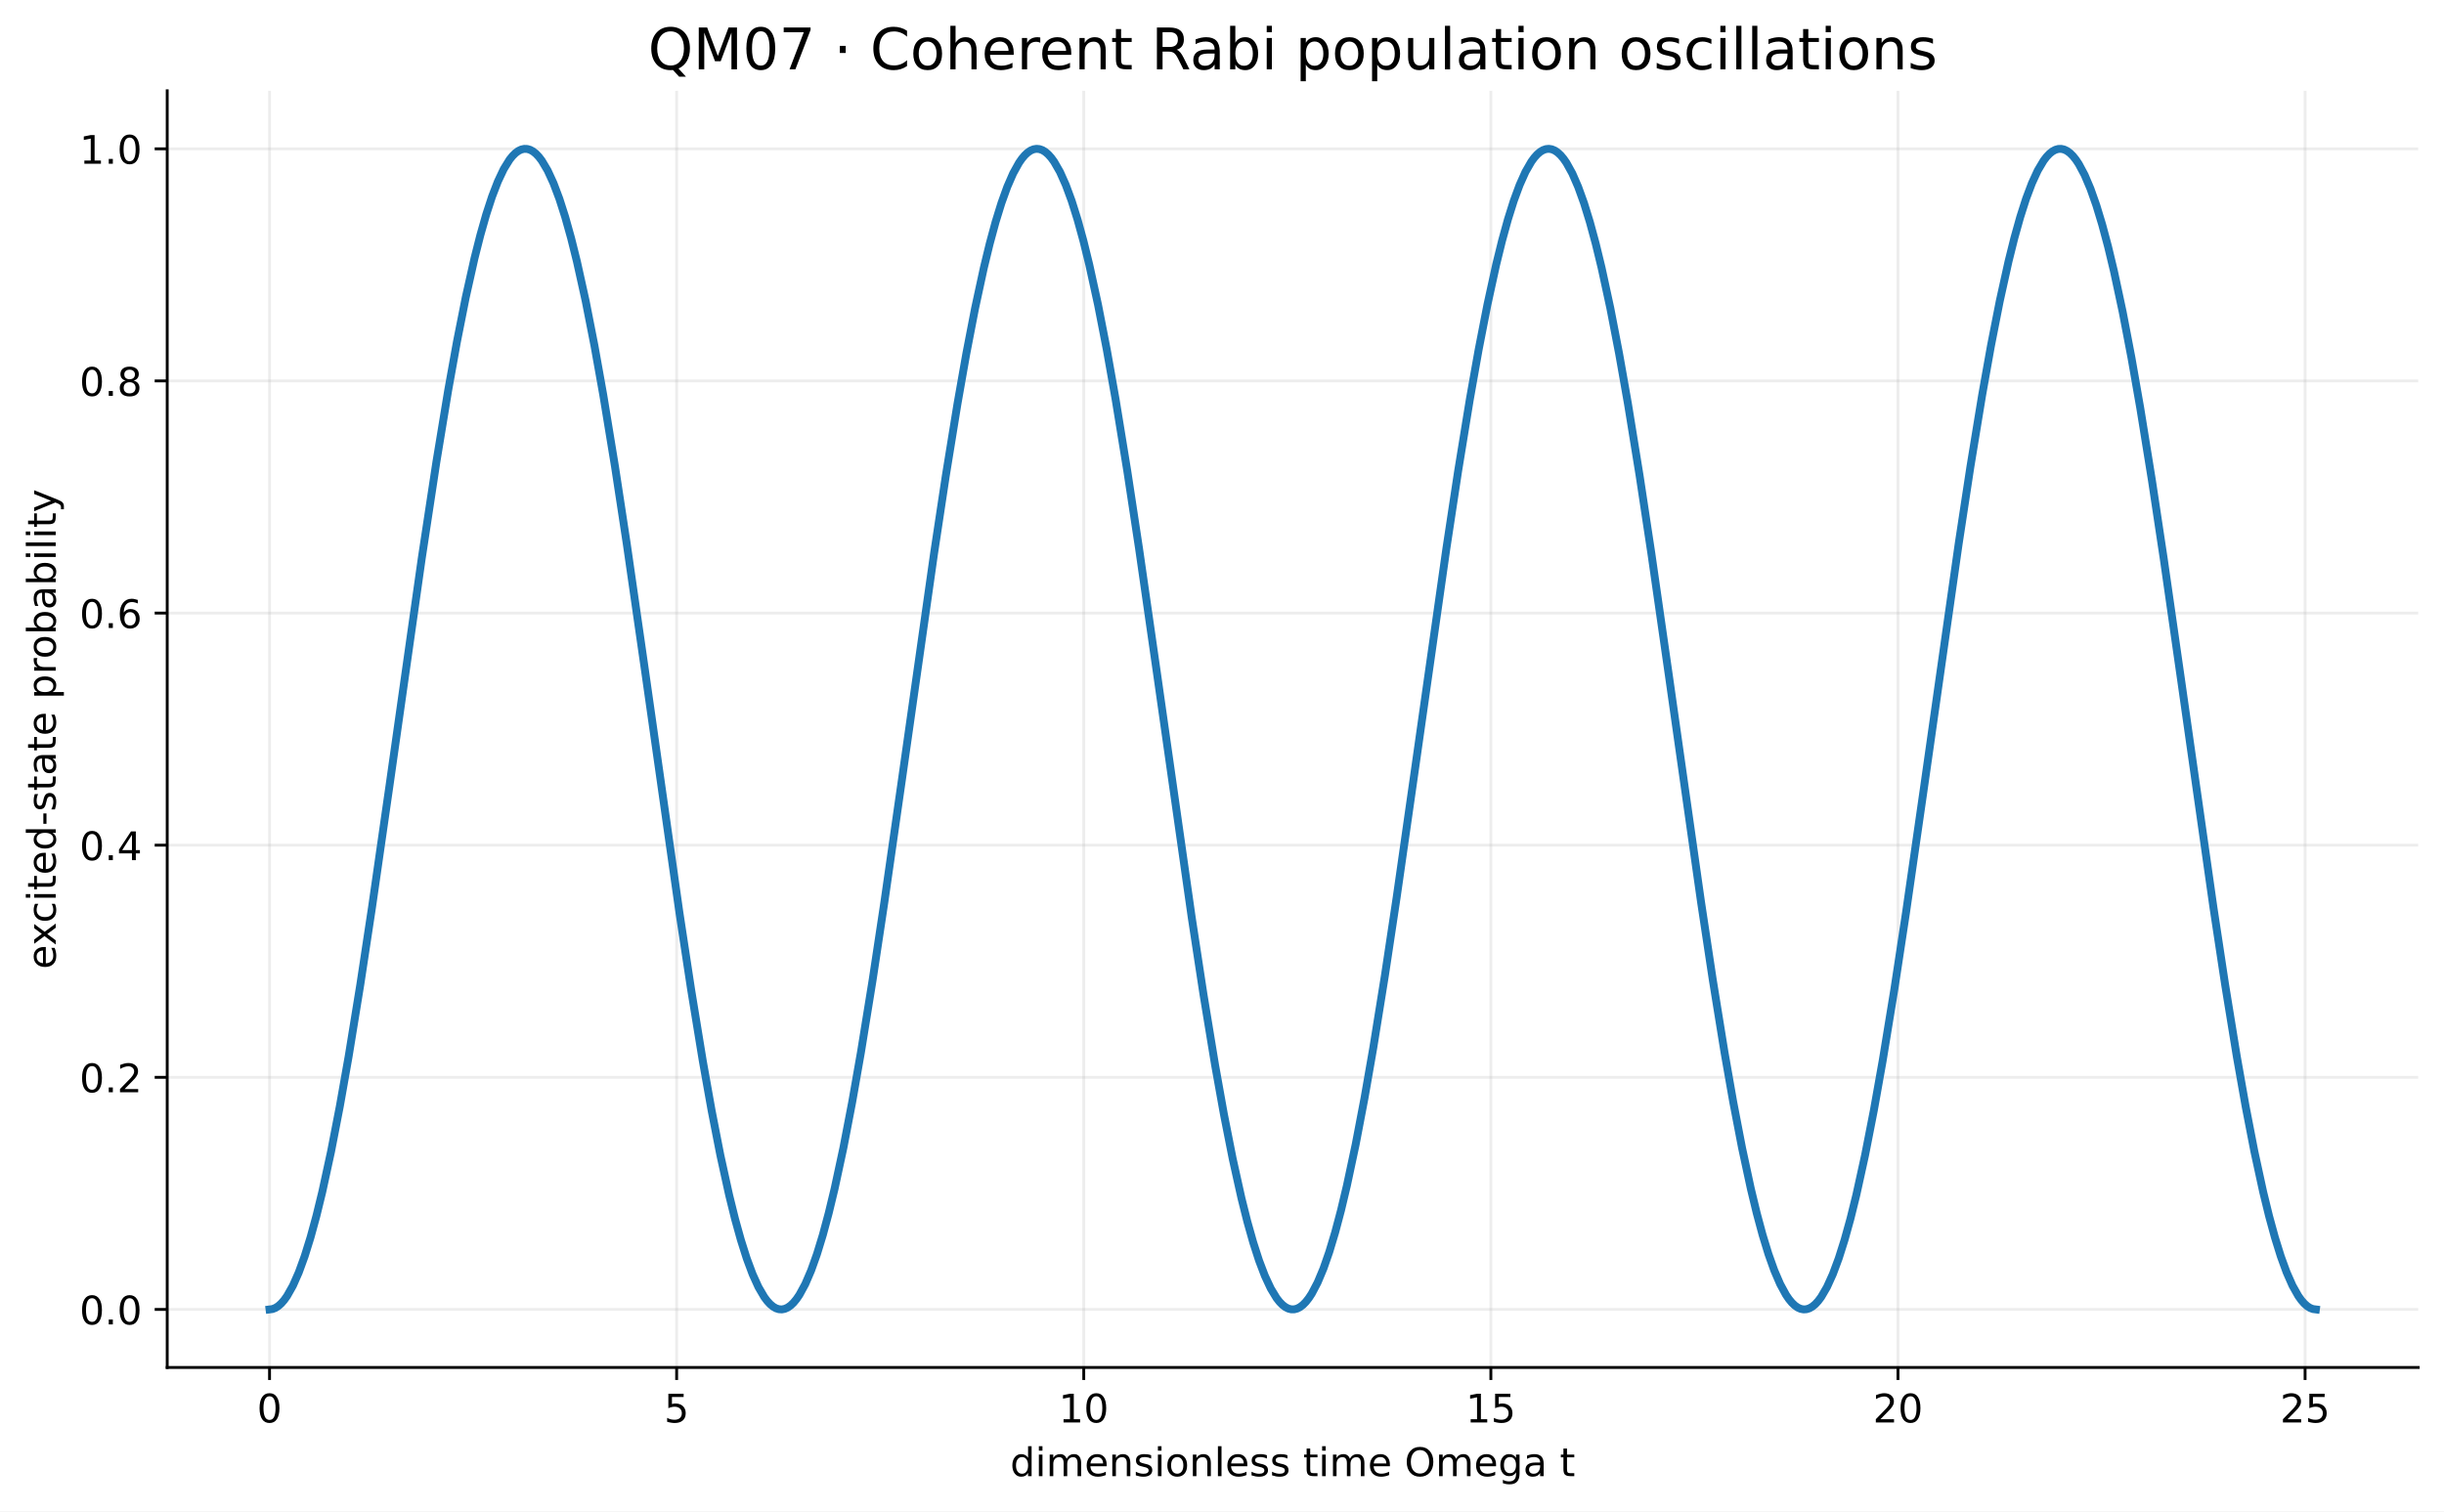
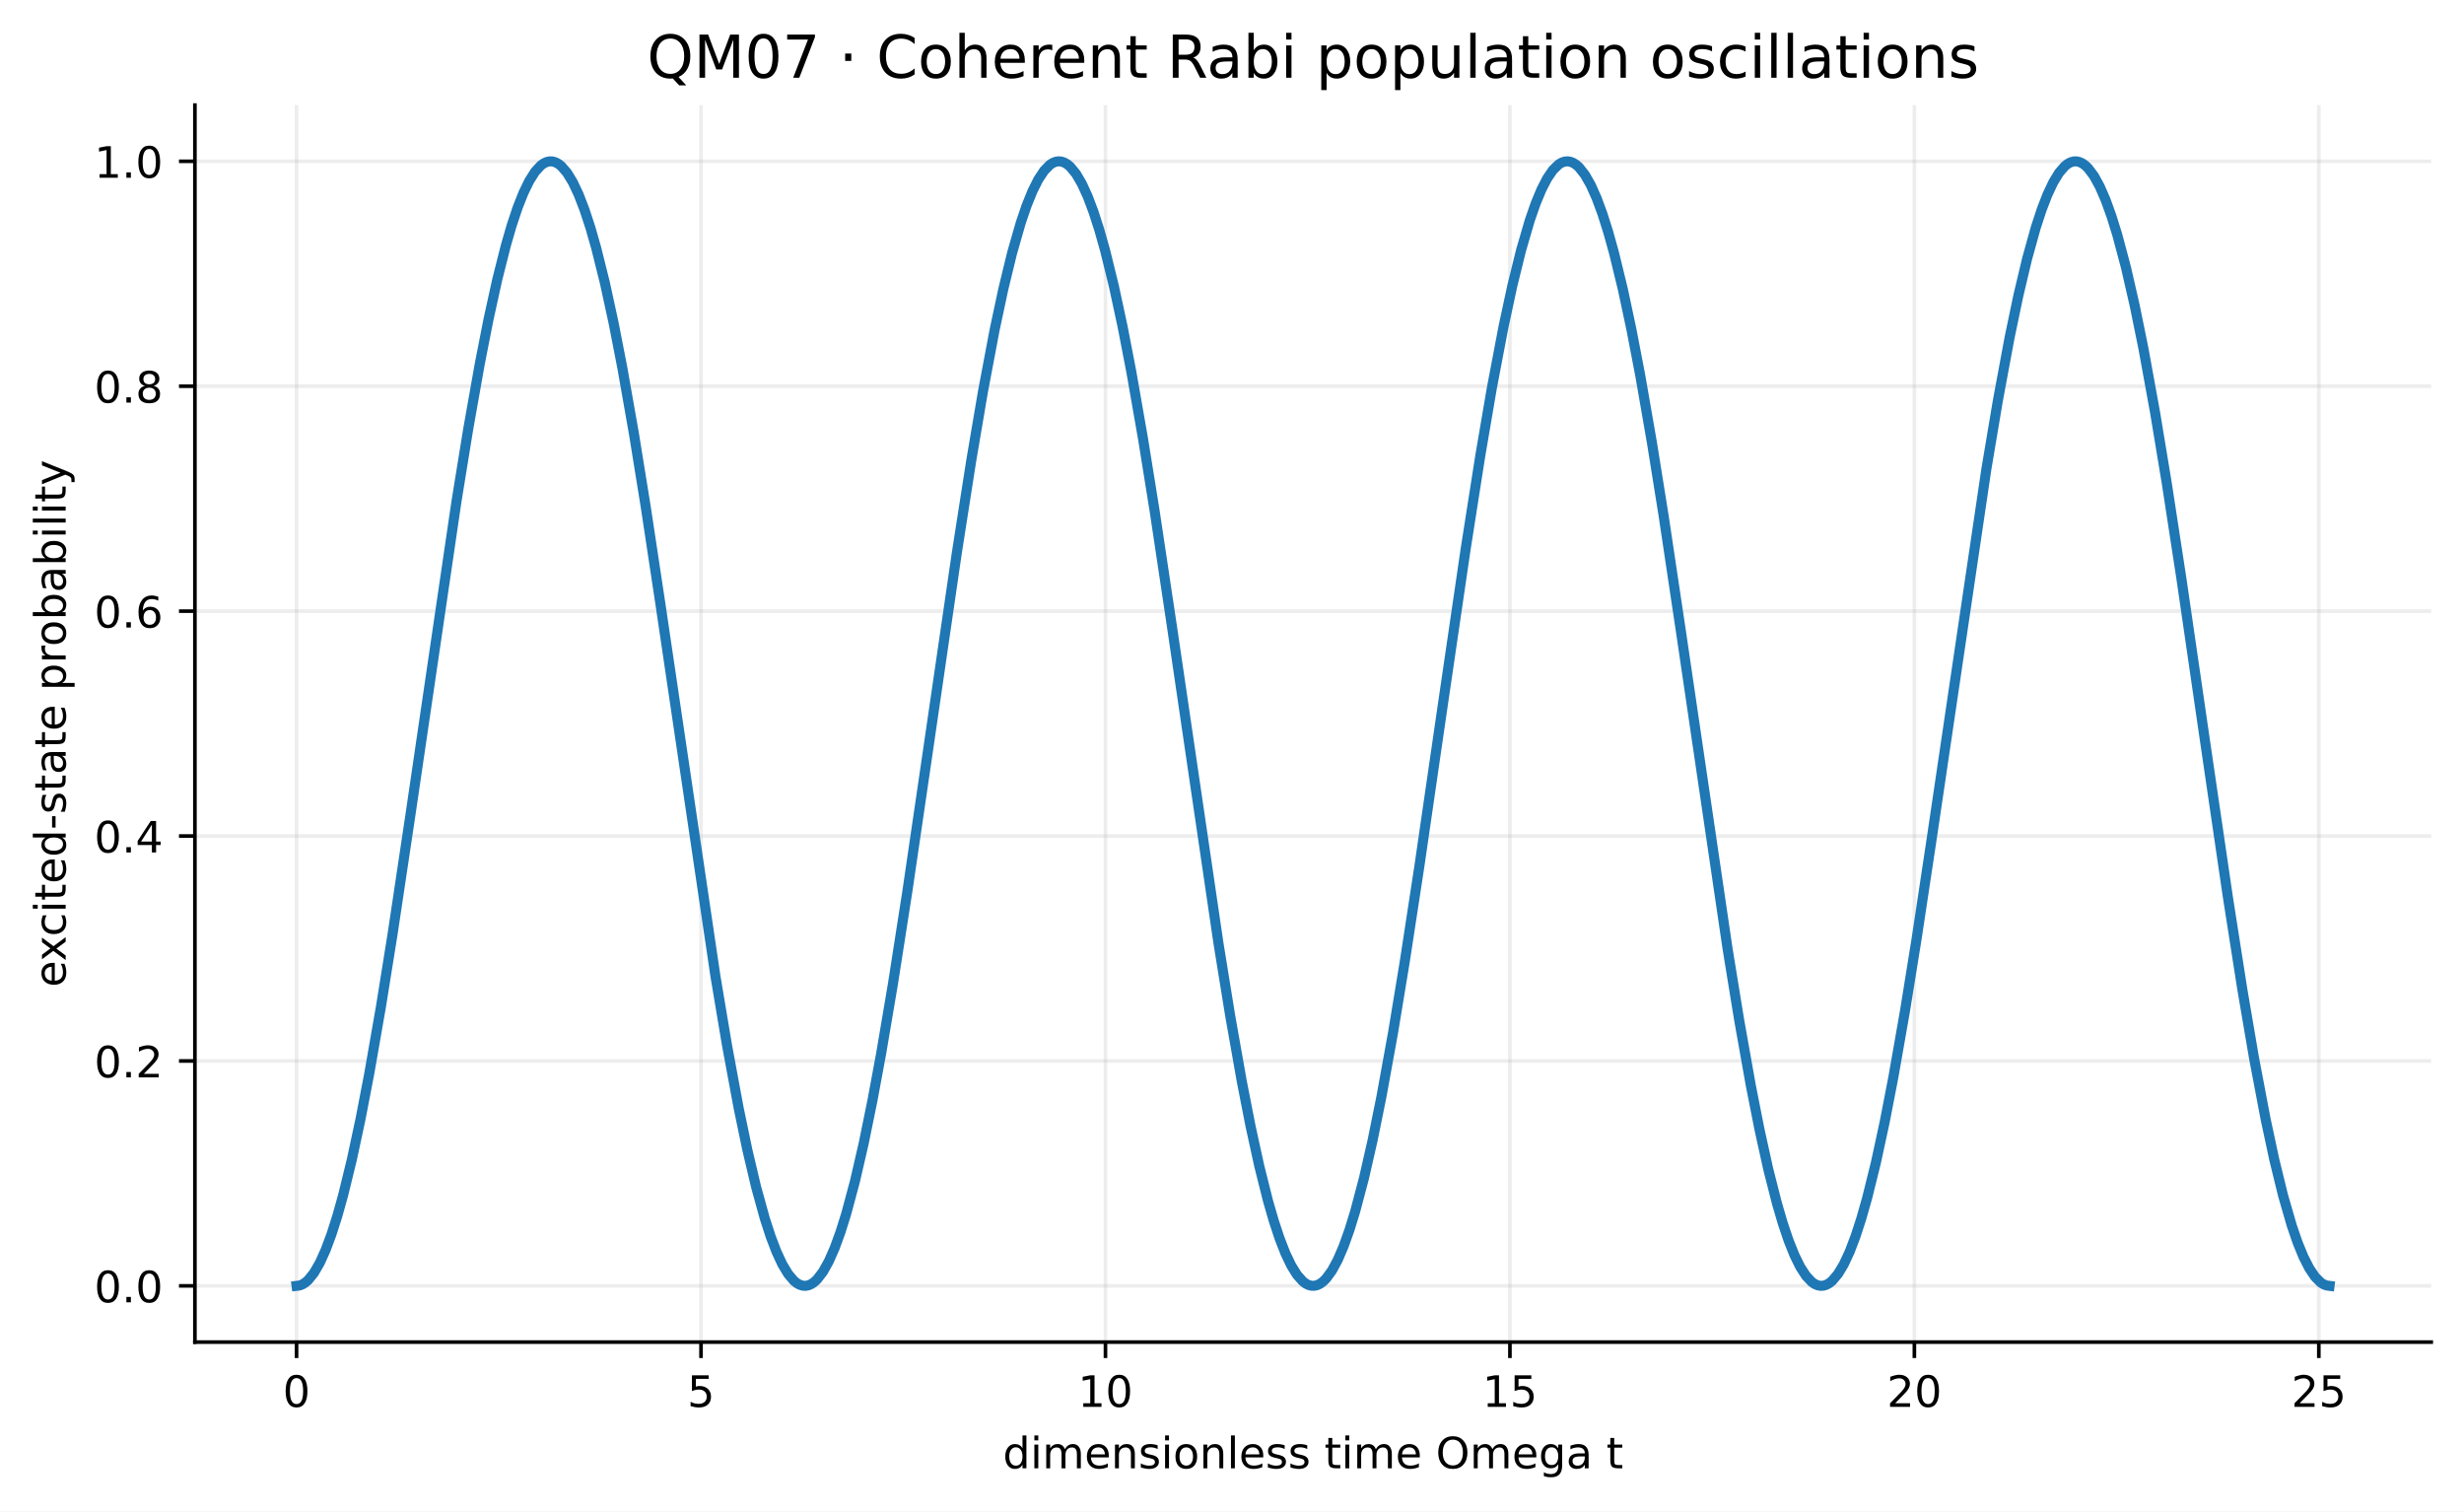
- <svg xmlns="http://www.w3.org/2000/svg" xmlns:xlink="http://www.w3.org/1999/xlink" width="682.492pt" height="422.156pt" viewBox="0 0 682.492 422.156" version="1.1">
+ <svg xmlns="http://www.w3.org/2000/svg" xmlns:xlink="http://www.w3.org/1999/xlink" width="541.189pt" height="331.959pt" viewBox="0 0 541.189 331.959" version="1.1">
  <defs>
    <style type="text/css">*{stroke-linejoin: round; stroke-linecap: butt}</style>
  </defs>
  <g id="figure_1">
    <g id="patch_1">
-       <path d="M 0 422.156  L 682.492 422.156  L 682.492 -0  L 0 -0  z " style="fill: #ffffff" />
+       <path d="M 0 331.959  L 541.189 331.959  L 541.189 0  L 0 0  z " style="fill: #ffffff" />
    </g>
    <g id="axes_1">
      <g id="patch_2">
-         <path d="M 46.694 381.955  L 675.292 381.955  L 675.292 25.358  L 46.694 25.358  z " style="fill: #ffffff" />
+         <path d="M 42.809 294.758  L 533.989 294.758  L 533.989 23.078  L 42.809 23.078  z " style="fill: #ffffff" />
      </g>
      <g id="matplotlib.axis_1">
        <g id="xtick_1">
          <g id="line2d_1">
-             <path d="M 75.267 381.955  L 75.267 25.358  " clip-path="url(#p9b027abe09)" style="fill: none; stroke: #b0b0b0; stroke-opacity: 0.22; stroke-width: 0.8; stroke-linecap: square" />
+             <path d="M 65.135 294.758  L 65.135 23.078  " clip-path="url(#p5f87d743fc)" style="fill: none; stroke: #b0b0b0; stroke-opacity: 0.22; stroke-width: 0.8; stroke-linecap: square" />
          </g>
          <g id="line2d_2">
            <defs>
-               <path id="m7f3f354c92" d="M 0 0  L 0 3.5  " style="stroke: #000000; stroke-width: 0.8" />
+               <path id="m5ca58ccf64" d="M 0 0  L 0 3.5  " style="stroke: #000000; stroke-width: 0.8" />
            </defs>
            <g>
-               <use xlink:href="#m7f3f354c92" x="75.267" y="381.955" style="stroke: #000000; stroke-width: 0.8" />
+               <use xlink:href="#m5ca58ccf64" x="65.135" y="294.758" style="stroke: #000000; stroke-width: 0.8" />
            </g>
          </g>
          <g id="text_1">
-             <text style="font-size: 11px; font-family: 'DejaVu Sans', 'Bitstream Vera Sans', 'Computer Modern Sans Serif', 'Lucida Grande', 'Verdana', 'Geneva', 'Lucid', 'Arial', 'Helvetica', 'Avant Garde', sans-serif; text-anchor: middle" x="75.267" y="397.312" transform="rotate(-0 75.26691 397.3123)">0</text>
+             <text style="font-size: 9.5px; font-family: 'DejaVu Sans', 'Bitstream Vera Sans', 'Computer Modern Sans Serif', 'Lucida Grande', 'Verdana', 'Geneva', 'Lucid', 'Arial', 'Helvetica', 'Avant Garde', sans-serif; text-anchor: middle" x="65.135" y="308.976" transform="rotate(-0 65.13508 308.9757)">0</text>
          </g>
        </g>
        <g id="xtick_2">
          <g id="line2d_3">
-             <path d="M 188.954 381.955  L 188.954 25.358  " clip-path="url(#p9b027abe09)" style="fill: none; stroke: #b0b0b0; stroke-opacity: 0.22; stroke-width: 0.8; stroke-linecap: square" />
+             <path d="M 153.969 294.758  L 153.969 23.078  " clip-path="url(#p5f87d743fc)" style="fill: none; stroke: #b0b0b0; stroke-opacity: 0.22; stroke-width: 0.8; stroke-linecap: square" />
          </g>
          <g id="line2d_4">
            <g>
-               <use xlink:href="#m7f3f354c92" x="188.954" y="381.955" style="stroke: #000000; stroke-width: 0.8" />
+               <use xlink:href="#m5ca58ccf64" x="153.969" y="294.758" style="stroke: #000000; stroke-width: 0.8" />
            </g>
          </g>
          <g id="text_2">
-             <text style="font-size: 11px; font-family: 'DejaVu Sans', 'Bitstream Vera Sans', 'Computer Modern Sans Serif', 'Lucida Grande', 'Verdana', 'Geneva', 'Lucid', 'Arial', 'Helvetica', 'Avant Garde', sans-serif; text-anchor: middle" x="188.954" y="397.312" transform="rotate(-0 188.9537 397.3123)">5</text>
+             <text style="font-size: 9.5px; font-family: 'DejaVu Sans', 'Bitstream Vera Sans', 'Computer Modern Sans Serif', 'Lucida Grande', 'Verdana', 'Geneva', 'Lucid', 'Arial', 'Helvetica', 'Avant Garde', sans-serif; text-anchor: middle" x="153.969" y="308.976" transform="rotate(-0 153.9689 308.9757)">5</text>
          </g>
        </g>
        <g id="xtick_3">
          <g id="line2d_5">
-             <path d="M 302.641 381.955  L 302.641 25.358  " clip-path="url(#p9b027abe09)" style="fill: none; stroke: #b0b0b0; stroke-opacity: 0.22; stroke-width: 0.8; stroke-linecap: square" />
+             <path d="M 242.803 294.758  L 242.803 23.078  " clip-path="url(#p5f87d743fc)" style="fill: none; stroke: #b0b0b0; stroke-opacity: 0.22; stroke-width: 0.8; stroke-linecap: square" />
          </g>
          <g id="line2d_6">
            <g>
-               <use xlink:href="#m7f3f354c92" x="302.641" y="381.955" style="stroke: #000000; stroke-width: 0.8" />
+               <use xlink:href="#m5ca58ccf64" x="242.803" y="294.758" style="stroke: #000000; stroke-width: 0.8" />
            </g>
          </g>
          <g id="text_3">
-             <text style="font-size: 11px; font-family: 'DejaVu Sans', 'Bitstream Vera Sans', 'Computer Modern Sans Serif', 'Lucida Grande', 'Verdana', 'Geneva', 'Lucid', 'Arial', 'Helvetica', 'Avant Garde', sans-serif; text-anchor: middle" x="302.641" y="397.312" transform="rotate(-0 302.6405 397.3123)">10</text>
+             <text style="font-size: 9.5px; font-family: 'DejaVu Sans', 'Bitstream Vera Sans', 'Computer Modern Sans Serif', 'Lucida Grande', 'Verdana', 'Geneva', 'Lucid', 'Arial', 'Helvetica', 'Avant Garde', sans-serif; text-anchor: middle" x="242.803" y="308.976" transform="rotate(-0 242.8026 308.9757)">10</text>
          </g>
        </g>
        <g id="xtick_4">
          <g id="line2d_7">
-             <path d="M 416.327 381.955  L 416.327 25.358  " clip-path="url(#p9b027abe09)" style="fill: none; stroke: #b0b0b0; stroke-opacity: 0.22; stroke-width: 0.8; stroke-linecap: square" />
+             <path d="M 331.636 294.758  L 331.636 23.078  " clip-path="url(#p5f87d743fc)" style="fill: none; stroke: #b0b0b0; stroke-opacity: 0.22; stroke-width: 0.8; stroke-linecap: square" />
          </g>
          <g id="line2d_8">
            <g>
-               <use xlink:href="#m7f3f354c92" x="416.327" y="381.955" style="stroke: #000000; stroke-width: 0.8" />
+               <use xlink:href="#m5ca58ccf64" x="331.636" y="294.758" style="stroke: #000000; stroke-width: 0.8" />
            </g>
          </g>
          <g id="text_4">
-             <text style="font-size: 11px; font-family: 'DejaVu Sans', 'Bitstream Vera Sans', 'Computer Modern Sans Serif', 'Lucida Grande', 'Verdana', 'Geneva', 'Lucid', 'Arial', 'Helvetica', 'Avant Garde', sans-serif; text-anchor: middle" x="416.327" y="397.312" transform="rotate(-0 416.3273 397.3123)">15</text>
+             <text style="font-size: 9.5px; font-family: 'DejaVu Sans', 'Bitstream Vera Sans', 'Computer Modern Sans Serif', 'Lucida Grande', 'Verdana', 'Geneva', 'Lucid', 'Arial', 'Helvetica', 'Avant Garde', sans-serif; text-anchor: middle" x="331.636" y="308.976" transform="rotate(-0 331.6364 308.9757)">15</text>
          </g>
        </g>
        <g id="xtick_5">
          <g id="line2d_9">
-             <path d="M 530.014 381.955  L 530.014 25.358  " clip-path="url(#p9b027abe09)" style="fill: none; stroke: #b0b0b0; stroke-opacity: 0.22; stroke-width: 0.8; stroke-linecap: square" />
+             <path d="M 420.47 294.758  L 420.47 23.078  " clip-path="url(#p5f87d743fc)" style="fill: none; stroke: #b0b0b0; stroke-opacity: 0.22; stroke-width: 0.8; stroke-linecap: square" />
          </g>
          <g id="line2d_10">
            <g>
-               <use xlink:href="#m7f3f354c92" x="530.014" y="381.955" style="stroke: #000000; stroke-width: 0.8" />
+               <use xlink:href="#m5ca58ccf64" x="420.47" y="294.758" style="stroke: #000000; stroke-width: 0.8" />
            </g>
          </g>
          <g id="text_5">
-             <text style="font-size: 11px; font-family: 'DejaVu Sans', 'Bitstream Vera Sans', 'Computer Modern Sans Serif', 'Lucida Grande', 'Verdana', 'Geneva', 'Lucid', 'Arial', 'Helvetica', 'Avant Garde', sans-serif; text-anchor: middle" x="530.014" y="397.312" transform="rotate(-0 530.0141 397.3123)">20</text>
+             <text style="font-size: 9.5px; font-family: 'DejaVu Sans', 'Bitstream Vera Sans', 'Computer Modern Sans Serif', 'Lucida Grande', 'Verdana', 'Geneva', 'Lucid', 'Arial', 'Helvetica', 'Avant Garde', sans-serif; text-anchor: middle" x="420.47" y="308.976" transform="rotate(-0 420.4702 308.9757)">20</text>
          </g>
        </g>
        <g id="xtick_6">
          <g id="line2d_11">
-             <path d="M 643.701 381.955  L 643.701 25.358  " clip-path="url(#p9b027abe09)" style="fill: none; stroke: #b0b0b0; stroke-opacity: 0.22; stroke-width: 0.8; stroke-linecap: square" />
+             <path d="M 509.304 294.758  L 509.304 23.078  " clip-path="url(#p5f87d743fc)" style="fill: none; stroke: #b0b0b0; stroke-opacity: 0.22; stroke-width: 0.8; stroke-linecap: square" />
          </g>
          <g id="line2d_12">
            <g>
-               <use xlink:href="#m7f3f354c92" x="643.701" y="381.955" style="stroke: #000000; stroke-width: 0.8" />
+               <use xlink:href="#m5ca58ccf64" x="509.304" y="294.758" style="stroke: #000000; stroke-width: 0.8" />
            </g>
          </g>
          <g id="text_6">
-             <text style="font-size: 11px; font-family: 'DejaVu Sans', 'Bitstream Vera Sans', 'Computer Modern Sans Serif', 'Lucida Grande', 'Verdana', 'Geneva', 'Lucid', 'Arial', 'Helvetica', 'Avant Garde', sans-serif; text-anchor: middle" x="643.701" y="397.312" transform="rotate(-0 643.7009 397.3123)">25</text>
+             <text style="font-size: 9.5px; font-family: 'DejaVu Sans', 'Bitstream Vera Sans', 'Computer Modern Sans Serif', 'Lucida Grande', 'Verdana', 'Geneva', 'Lucid', 'Arial', 'Helvetica', 'Avant Garde', sans-serif; text-anchor: middle" x="509.304" y="308.976" transform="rotate(-0 509.304 308.9757)">25</text>
          </g>
        </g>
        <g id="text_7">
-           <text style="font-size: 11px; font-family: 'DejaVu Sans', 'Bitstream Vera Sans', 'Computer Modern Sans Serif', 'Lucida Grande', 'Verdana', 'Geneva', 'Lucid', 'Arial', 'Helvetica', 'Avant Garde', sans-serif; text-anchor: middle" x="360.993" y="412.313" transform="rotate(-0 360.993 412.3132)">dimensionless time Omega t</text>
+           <text style="font-size: 9.5px; font-family: 'DejaVu Sans', 'Bitstream Vera Sans', 'Computer Modern Sans Serif', 'Lucida Grande', 'Verdana', 'Geneva', 'Lucid', 'Arial', 'Helvetica', 'Avant Garde', sans-serif; text-anchor: middle" x="288.399" y="322.476" transform="rotate(-0 288.3987 322.4765)">dimensionless time Omega t</text>
        </g>
      </g>
      <g id="matplotlib.axis_2">
        <g id="ytick_1">
          <g id="line2d_13">
-             <path d="M 46.694 365.746  L 675.292 365.746  " clip-path="url(#p9b027abe09)" style="fill: none; stroke: #b0b0b0; stroke-opacity: 0.22; stroke-width: 0.8; stroke-linecap: square" />
+             <path d="M 42.809 282.409  L 533.989 282.409  " clip-path="url(#p5f87d743fc)" style="fill: none; stroke: #b0b0b0; stroke-opacity: 0.22; stroke-width: 0.8; stroke-linecap: square" />
          </g>
          <g id="line2d_14">
            <defs>
-               <path id="m15a32eda17" d="M 0 0  L -3.5 0  " style="stroke: #000000; stroke-width: 0.8" />
+               <path id="m237b19678a" d="M 0 0  L -3.5 0  " style="stroke: #000000; stroke-width: 0.8" />
            </defs>
            <g>
-               <use xlink:href="#m15a32eda17" x="46.694" y="365.746" style="stroke: #000000; stroke-width: 0.8" />
+               <use xlink:href="#m237b19678a" x="42.809" y="282.409" style="stroke: #000000; stroke-width: 0.8" />
            </g>
          </g>
          <g id="text_8">
-             <text style="font-size: 11px; font-family: 'DejaVu Sans', 'Bitstream Vera Sans', 'Computer Modern Sans Serif', 'Lucida Grande', 'Verdana', 'Geneva', 'Lucid', 'Arial', 'Helvetica', 'Avant Garde', sans-serif; text-anchor: end" x="39.694" y="369.925" transform="rotate(-0 39.6943 369.9247)">0.0</text>
+             <text style="font-size: 9.5px; font-family: 'DejaVu Sans', 'Bitstream Vera Sans', 'Computer Modern Sans Serif', 'Lucida Grande', 'Verdana', 'Geneva', 'Lucid', 'Arial', 'Helvetica', 'Avant Garde', sans-serif; text-anchor: end" x="35.809" y="286.018" transform="rotate(-0 35.80871 286.0178)">0.0</text>
          </g>
        </g>
        <g id="ytick_2">
          <g id="line2d_15">
-             <path d="M 46.694 300.91  L 675.292 300.91  " clip-path="url(#p9b027abe09)" style="fill: none; stroke: #b0b0b0; stroke-opacity: 0.22; stroke-width: 0.8; stroke-linecap: square" />
+             <path d="M 42.809 233.012  L 533.989 233.012  " clip-path="url(#p5f87d743fc)" style="fill: none; stroke: #b0b0b0; stroke-opacity: 0.22; stroke-width: 0.8; stroke-linecap: square" />
          </g>
          <g id="line2d_16">
            <g>
-               <use xlink:href="#m15a32eda17" x="46.694" y="300.91" style="stroke: #000000; stroke-width: 0.8" />
+               <use xlink:href="#m237b19678a" x="42.809" y="233.012" style="stroke: #000000; stroke-width: 0.8" />
            </g>
          </g>
          <g id="text_9">
-             <text style="font-size: 11px; font-family: 'DejaVu Sans', 'Bitstream Vera Sans', 'Computer Modern Sans Serif', 'Lucida Grande', 'Verdana', 'Geneva', 'Lucid', 'Arial', 'Helvetica', 'Avant Garde', sans-serif; text-anchor: end" x="39.694" y="305.088" transform="rotate(-0 39.6943 305.0884)">0.2</text>
+             <text style="font-size: 9.5px; font-family: 'DejaVu Sans', 'Bitstream Vera Sans', 'Computer Modern Sans Serif', 'Lucida Grande', 'Verdana', 'Geneva', 'Lucid', 'Arial', 'Helvetica', 'Avant Garde', sans-serif; text-anchor: end" x="35.809" y="236.621" transform="rotate(-0 35.80871 236.6212)">0.2</text>
          </g>
        </g>
        <g id="ytick_3">
          <g id="line2d_17">
-             <path d="M 46.694 236.074  L 675.292 236.074  " clip-path="url(#p9b027abe09)" style="fill: none; stroke: #b0b0b0; stroke-opacity: 0.22; stroke-width: 0.8; stroke-linecap: square" />
+             <path d="M 42.809 183.616  L 533.989 183.616  " clip-path="url(#p5f87d743fc)" style="fill: none; stroke: #b0b0b0; stroke-opacity: 0.22; stroke-width: 0.8; stroke-linecap: square" />
          </g>
          <g id="line2d_18">
            <g>
-               <use xlink:href="#m15a32eda17" x="46.694" y="236.074" style="stroke: #000000; stroke-width: 0.8" />
+               <use xlink:href="#m237b19678a" x="42.809" y="183.616" style="stroke: #000000; stroke-width: 0.8" />
            </g>
          </g>
          <g id="text_10">
-             <text style="font-size: 11px; font-family: 'DejaVu Sans', 'Bitstream Vera Sans', 'Computer Modern Sans Serif', 'Lucida Grande', 'Verdana', 'Geneva', 'Lucid', 'Arial', 'Helvetica', 'Avant Garde', sans-serif; text-anchor: end" x="39.694" y="240.252" transform="rotate(-0 39.6943 240.2522)">0.4</text>
+             <text style="font-size: 9.5px; font-family: 'DejaVu Sans', 'Bitstream Vera Sans', 'Computer Modern Sans Serif', 'Lucida Grande', 'Verdana', 'Geneva', 'Lucid', 'Arial', 'Helvetica', 'Avant Garde', sans-serif; text-anchor: end" x="35.809" y="187.225" transform="rotate(-0 35.80871 187.2245)">0.4</text>
          </g>
        </g>
        <g id="ytick_4">
          <g id="line2d_19">
-             <path d="M 46.694 171.237  L 675.292 171.237  " clip-path="url(#p9b027abe09)" style="fill: none; stroke: #b0b0b0; stroke-opacity: 0.22; stroke-width: 0.8; stroke-linecap: square" />
+             <path d="M 42.809 134.219  L 533.989 134.219  " clip-path="url(#p5f87d743fc)" style="fill: none; stroke: #b0b0b0; stroke-opacity: 0.22; stroke-width: 0.8; stroke-linecap: square" />
          </g>
          <g id="line2d_20">
            <g>
-               <use xlink:href="#m15a32eda17" x="46.694" y="171.237" style="stroke: #000000; stroke-width: 0.8" />
+               <use xlink:href="#m237b19678a" x="42.809" y="134.219" style="stroke: #000000; stroke-width: 0.8" />
            </g>
          </g>
          <g id="text_11">
-             <text style="font-size: 11px; font-family: 'DejaVu Sans', 'Bitstream Vera Sans', 'Computer Modern Sans Serif', 'Lucida Grande', 'Verdana', 'Geneva', 'Lucid', 'Arial', 'Helvetica', 'Avant Garde', sans-serif; text-anchor: end" x="39.694" y="175.416" transform="rotate(-0 39.6943 175.416)">0.6</text>
+             <text style="font-size: 9.5px; font-family: 'DejaVu Sans', 'Bitstream Vera Sans', 'Computer Modern Sans Serif', 'Lucida Grande', 'Verdana', 'Geneva', 'Lucid', 'Arial', 'Helvetica', 'Avant Garde', sans-serif; text-anchor: end" x="35.809" y="137.828" transform="rotate(-0 35.80871 137.8279)">0.6</text>
          </g>
        </g>
        <g id="ytick_5">
          <g id="line2d_21">
-             <path d="M 46.694 106.401  L 675.292 106.401  " clip-path="url(#p9b027abe09)" style="fill: none; stroke: #b0b0b0; stroke-opacity: 0.22; stroke-width: 0.8; stroke-linecap: square" />
+             <path d="M 42.809 84.822  L 533.989 84.822  " clip-path="url(#p5f87d743fc)" style="fill: none; stroke: #b0b0b0; stroke-opacity: 0.22; stroke-width: 0.8; stroke-linecap: square" />
          </g>
          <g id="line2d_22">
            <g>
-               <use xlink:href="#m15a32eda17" x="46.694" y="106.401" style="stroke: #000000; stroke-width: 0.8" />
+               <use xlink:href="#m237b19678a" x="42.809" y="84.822" style="stroke: #000000; stroke-width: 0.8" />
            </g>
          </g>
          <g id="text_12">
-             <text style="font-size: 11px; font-family: 'DejaVu Sans', 'Bitstream Vera Sans', 'Computer Modern Sans Serif', 'Lucida Grande', 'Verdana', 'Geneva', 'Lucid', 'Arial', 'Helvetica', 'Avant Garde', sans-serif; text-anchor: end" x="39.694" y="110.58" transform="rotate(-0 39.6943 110.5798)">0.8</text>
+             <text style="font-size: 9.5px; font-family: 'DejaVu Sans', 'Bitstream Vera Sans', 'Computer Modern Sans Serif', 'Lucida Grande', 'Verdana', 'Geneva', 'Lucid', 'Arial', 'Helvetica', 'Avant Garde', sans-serif; text-anchor: end" x="35.809" y="88.431" transform="rotate(-0 35.80871 88.43131)">0.8</text>
          </g>
        </g>
        <g id="ytick_6">
          <g id="line2d_23">
-             <path d="M 46.694 41.565  L 675.292 41.565  " clip-path="url(#p9b027abe09)" style="fill: none; stroke: #b0b0b0; stroke-opacity: 0.22; stroke-width: 0.8; stroke-linecap: square" />
+             <path d="M 42.809 35.426  L 533.989 35.426  " clip-path="url(#p5f87d743fc)" style="fill: none; stroke: #b0b0b0; stroke-opacity: 0.22; stroke-width: 0.8; stroke-linecap: square" />
          </g>
          <g id="line2d_24">
            <g>
-               <use xlink:href="#m15a32eda17" x="46.694" y="41.565" style="stroke: #000000; stroke-width: 0.8" />
+               <use xlink:href="#m237b19678a" x="42.809" y="35.426" style="stroke: #000000; stroke-width: 0.8" />
            </g>
          </g>
          <g id="text_13">
-             <text style="font-size: 11px; font-family: 'DejaVu Sans', 'Bitstream Vera Sans', 'Computer Modern Sans Serif', 'Lucida Grande', 'Verdana', 'Geneva', 'Lucid', 'Arial', 'Helvetica', 'Avant Garde', sans-serif; text-anchor: end" x="39.694" y="45.744" transform="rotate(-0 39.6943 45.74355)">1.0</text>
+             <text style="font-size: 9.5px; font-family: 'DejaVu Sans', 'Bitstream Vera Sans', 'Computer Modern Sans Serif', 'Lucida Grande', 'Verdana', 'Geneva', 'Lucid', 'Arial', 'Helvetica', 'Avant Garde', sans-serif; text-anchor: end" x="35.809" y="39.035" transform="rotate(-0 35.80871 39.0347)">1.0</text>
          </g>
        </g>
        <g id="text_14">
-           <text style="font-size: 11px; font-family: 'DejaVu Sans', 'Bitstream Vera Sans', 'Computer Modern Sans Serif', 'Lucida Grande', 'Verdana', 'Geneva', 'Lucid', 'Arial', 'Helvetica', 'Avant Garde', sans-serif; text-anchor: middle" x="15.558" y="203.656" transform="rotate(-90 15.55828 203.6562)">excited-state probability</text>
+           <text style="font-size: 9.5px; font-family: 'DejaVu Sans', 'Bitstream Vera Sans', 'Computer Modern Sans Serif', 'Lucida Grande', 'Verdana', 'Geneva', 'Lucid', 'Arial', 'Helvetica', 'Avant Garde', sans-serif; text-anchor: middle" x="14.419" y="158.918" transform="rotate(-90 14.41852 158.918)">excited-state probability</text>
        </g>
      </g>
      <g id="line2d_25">
-         <path d="M 75.267 365.746  L 76.084 365.641  L 76.902 365.327  L 77.719 364.804  L 78.537 364.072  L 79.355 363.134  L 80.172 361.989  L 81.807 359.087  L 83.442 355.381  L 85.077 350.891  L 86.712 345.64  L 88.347 339.655  L 89.982 332.968  L 92.435 321.695  L 94.888 309.049  L 97.34 295.179  L 100.61 275.06  L 103.88 253.467  L 108.786 219.294  L 117.778 155.928  L 121.866 128.999  L 125.136 109.149  L 127.589 95.521  L 130.041 83.15  L 132.494 72.18  L 134.129 65.708  L 135.764 59.949  L 137.399 54.934  L 139.034 50.687  L 140.669 47.23  L 142.304 44.582  L 143.122 43.566  L 143.939 42.757  L 144.757 42.155  L 145.574 41.763  L 146.392 41.58  L 147.209 41.606  L 148.027 41.841  L 148.844 42.286  L 149.662 42.94  L 150.48 43.801  L 151.297 44.869  L 152.932 47.618  L 154.567 51.175  L 156.202 55.519  L 157.837 60.629  L 159.472 66.479  L 161.107 73.037  L 163.56 84.129  L 166.013 96.611  L 168.465 110.336  L 171.735 130.295  L 175.005 151.769  L 179.911 185.843  L 189.721 254.851  L 192.991 276.365  L 196.261 296.378  L 198.714 310.152  L 201.166 322.688  L 203.619 333.841  L 205.254 340.443  L 206.889 346.337  L 208.524 351.494  L 210.159 355.887  L 211.794 359.494  L 213.429 362.294  L 214.247 363.388  L 215.064 364.275  L 215.882 364.954  L 216.699 365.425  L 217.517 365.687  L 218.334 365.739  L 219.152 365.582  L 219.969 365.216  L 220.787 364.641  L 221.604 363.857  L 222.422 362.867  L 223.24 361.67  L 224.875 358.667  L 226.51 354.862  L 228.145 350.276  L 229.78 344.932  L 231.415 338.857  L 233.05 332.084  L 235.502 320.691  L 237.955 307.938  L 240.408 293.973  L 243.678 273.749  L 246.948 252.078  L 251.853 217.843  L 260.846 154.538  L 264.116 132.905  L 267.386 112.734  L 269.839 98.816  L 272.291 86.117  L 274.744 74.784  L 276.379 68.053  L 278.014 62.023  L 279.649 56.726  L 281.284 52.188  L 282.919 48.432  L 284.554 45.48  L 285.372 44.309  L 286.189 43.344  L 287.007 42.587  L 287.824 42.038  L 288.642 41.697  L 289.459 41.566  L 290.277 41.645  L 291.094 41.933  L 291.912 42.43  L 292.729 43.136  L 293.547 44.048  L 294.364 45.168  L 296 48.019  L 297.635 51.675  L 299.27 56.116  L 300.905 61.321  L 302.54 67.26  L 304.175 73.905  L 306.627 85.118  L 309.08 97.709  L 311.533 111.531  L 314.803 131.597  L 318.073 153.151  L 322.978 187.292  L 332.788 256.232  L 336.058 277.665  L 339.329 297.569  L 341.781 311.246  L 344.234 323.672  L 346.686 334.704  L 348.321 341.219  L 349.956 347.023  L 351.591 352.086  L 353.226 356.382  L 354.862 359.888  L 356.497 362.587  L 357.314 363.629  L 358.132 364.464  L 358.949 365.092  L 359.767 365.51  L 360.584 365.72  L 361.402 365.72  L 362.219 365.51  L 363.037 365.092  L 363.854 364.464  L 364.672 363.629  L 365.489 362.587  L 366.307 361.339  L 367.942 358.235  L 369.577 354.331  L 371.212 349.649  L 372.847 344.212  L 374.482 338.048  L 376.117 331.19  L 378.57 319.679  L 381.022 306.819  L 383.475 292.759  L 386.745 272.433  L 390.015 250.686  L 394.92 216.391  L 403.913 153.151  L 407.183 131.597  L 410.453 111.531  L 412.906 97.709  L 415.359 85.118  L 417.811 73.905  L 419.446 67.26  L 421.081 61.321  L 422.716 56.116  L 424.351 51.675  L 425.986 48.019  L 427.622 45.168  L 428.439 44.048  L 429.257 43.136  L 430.074 42.43  L 430.892 41.933  L 431.709 41.645  L 432.527 41.566  L 433.344 41.697  L 434.162 42.038  L 434.979 42.587  L 435.797 43.344  L 436.614 44.309  L 437.432 45.48  L 439.067 48.432  L 440.702 52.188  L 442.337 56.726  L 443.972 62.023  L 445.607 68.053  L 447.242 74.784  L 449.695 86.117  L 452.147 98.816  L 454.6 112.734  L 457.87 132.905  L 461.14 154.538  L 466.045 188.742  L 475.038 252.078  L 478.308 273.749  L 481.578 293.973  L 484.031 307.938  L 486.484 320.691  L 488.936 332.084  L 490.571 338.857  L 492.206 344.932  L 493.841 350.276  L 495.476 354.862  L 497.111 358.667  L 498.747 361.67  L 499.564 362.867  L 500.382 363.857  L 501.199 364.641  L 502.017 365.216  L 502.834 365.582  L 503.652 365.739  L 504.469 365.687  L 505.287 365.425  L 506.104 364.954  L 506.922 364.275  L 507.739 363.388  L 508.557 362.294  L 510.192 359.494  L 511.827 355.887  L 513.462 351.494  L 515.097 346.337  L 516.732 340.443  L 518.367 333.841  L 520.82 322.688  L 523.272 310.152  L 525.725 296.378  L 528.995 276.365  L 532.265 254.851  L 537.17 220.743  L 546.981 151.769  L 550.251 130.295  L 553.521 110.336  L 555.973 96.611  L 558.426 84.129  L 560.879 73.037  L 562.514 66.479  L 564.149 60.629  L 565.784 55.519  L 567.419 51.175  L 569.054 47.618  L 570.689 44.869  L 571.507 43.801  L 572.324 42.94  L 573.142 42.286  L 573.959 41.841  L 574.777 41.606  L 575.594 41.58  L 576.412 41.763  L 577.229 42.155  L 578.047 42.757  L 578.864 43.566  L 579.682 44.582  L 580.499 45.804  L 582.134 48.858  L 583.769 52.713  L 585.404 57.347  L 587.04 62.738  L 588.675 68.857  L 590.31 75.673  L 592.762 87.125  L 595.215 99.931  L 597.667 113.944  L 600.938 134.219  L 604.208 155.928  L 609.113 190.194  L 618.106 253.467  L 621.376 275.06  L 624.646 295.179  L 627.098 309.049  L 629.551 321.695  L 632.004 332.968  L 633.639 339.655  L 635.274 345.64  L 636.909 350.891  L 638.544 355.381  L 640.179 359.087  L 641.814 361.989  L 642.631 363.134  L 643.449 364.072  L 644.267 364.804  L 645.084 365.327  L 645.902 365.641  L 646.719 365.746  L 646.719 365.746  " clip-path="url(#p9b027abe09)" style="fill: none; stroke: #1f77b4; stroke-width: 2.2; stroke-linecap: square" />
+         <path d="M 65.135 282.409  L 65.774 282.329  L 66.413 282.09  L 67.052 281.691  L 67.69 281.134  L 68.968 279.546  L 70.246 277.335  L 71.523 274.512  L 72.801 271.091  L 74.078 267.091  L 75.356 262.531  L 77.272 254.696  L 79.189 245.747  L 81.105 235.789  L 83.661 221.143  L 86.216 205.212  L 90.049 179.632  L 100.27 110.061  L 102.825 94.31  L 105.38 79.893  L 107.296 70.136  L 109.213 61.411  L 111.129 53.82  L 112.407 49.432  L 113.685 45.611  L 114.962 42.375  L 116.24 39.742  L 117.517 37.725  L 118.795 36.334  L 119.434 35.876  L 120.073 35.577  L 120.711 35.437  L 121.35 35.457  L 121.989 35.637  L 122.628 35.975  L 123.267 36.473  L 124.544 37.943  L 125.822 40.038  L 127.1 42.747  L 128.377 46.057  L 129.655 49.95  L 130.932 54.407  L 132.849 62.096  L 134.765 70.912  L 136.682 80.75  L 139.237 95.259  L 141.792 111.083  L 144.986 132.211  L 157.124 214.313  L 159.679 229.56  L 162.234 243.348  L 164.15 252.559  L 166.067 260.682  L 167.983 267.622  L 169.261 271.551  L 170.539 274.898  L 171.816 277.645  L 173.094 279.779  L 174.371 281.288  L 175.01 281.806  L 175.649 282.164  L 176.288 282.364  L 176.927 282.404  L 177.565 282.284  L 178.204 282.005  L 178.843 281.567  L 179.482 280.97  L 180.759 279.304  L 182.037 277.016  L 183.315 274.117  L 184.592 270.623  L 185.87 266.551  L 187.786 259.408  L 189.703 251.097  L 191.619 241.714  L 193.536 231.369  L 196.091 216.288  L 199.285 195.809  L 203.757 165.297  L 210.145 121.496  L 213.339 101.056  L 215.894 86.017  L 218.449 72.483  L 220.366 63.49  L 222.282 55.606  L 224.198 48.923  L 225.476 45.174  L 226.754 42.013  L 228.031 39.456  L 229.309 37.517  L 230.587 36.205  L 231.225 35.786  L 231.864 35.527  L 232.503 35.427  L 233.142 35.487  L 233.781 35.706  L 234.419 36.085  L 235.058 36.622  L 236.336 38.171  L 237.613 40.343  L 238.891 43.128  L 240.169 46.512  L 241.446 50.477  L 242.724 55.002  L 244.64 62.789  L 246.557 71.694  L 248.473 81.612  L 251.028 96.213  L 253.584 112.108  L 257.416 137.655  L 267.637 207.263  L 270.193 223.051  L 272.748 237.514  L 274.664 247.312  L 276.581 256.082  L 278.497 263.722  L 279.775 268.144  L 281.052 272.002  L 282.33 275.275  L 283.608 277.946  L 284.885 280.002  L 286.163 281.432  L 286.802 281.91  L 287.44 282.229  L 288.079 282.389  L 288.718 282.389  L 289.357 282.229  L 289.996 281.91  L 290.635 281.432  L 291.273 280.796  L 292.551 279.052  L 293.829 276.686  L 295.106 273.712  L 296.384 270.145  L 297.661 266.003  L 299.578 258.759  L 301.494 250.354  L 303.411 240.887  L 305.966 226.803  L 308.521 211.317  L 311.715 190.477  L 316.826 155.31  L 321.936 120.44  L 325.13 100.078  L 327.685 85.124  L 330.241 71.694  L 332.157 62.789  L 334.074 55.002  L 335.99 48.423  L 337.268 44.747  L 338.545 41.66  L 339.823 39.18  L 341.1 37.318  L 342.378 36.085  L 343.017 35.706  L 343.656 35.487  L 344.294 35.427  L 344.933 35.527  L 345.572 35.786  L 346.211 36.205  L 346.85 36.782  L 348.127 38.408  L 349.405 40.658  L 350.683 43.519  L 351.96 46.976  L 353.238 51.013  L 354.515 55.606  L 356.432 63.49  L 358.348 72.483  L 360.265 82.481  L 362.82 97.172  L 365.375 113.137  L 369.208 138.75  L 379.429 208.282  L 381.984 223.997  L 384.539 238.367  L 386.456 248.083  L 388.372 256.763  L 390.289 264.305  L 391.566 268.658  L 392.844 272.443  L 394.122 275.642  L 395.399 278.237  L 396.677 280.215  L 397.954 281.567  L 398.593 282.005  L 399.232 282.284  L 399.871 282.404  L 400.51 282.364  L 401.148 282.164  L 401.787 281.806  L 402.426 281.288  L 403.704 279.779  L 404.981 277.645  L 406.259 274.898  L 407.537 271.551  L 408.814 267.622  L 410.092 263.131  L 412.008 255.393  L 413.925 246.533  L 415.841 236.655  L 418.396 222.099  L 420.952 206.24  L 424.146 185.081  L 436.283 103.027  L 438.838 87.821  L 441.393 74.083  L 443.31 64.915  L 445.226 56.839  L 447.143 49.95  L 448.42 46.057  L 449.698 42.747  L 450.976 40.038  L 452.253 37.943  L 453.531 36.473  L 454.17 35.975  L 454.808 35.637  L 455.447 35.457  L 456.086 35.437  L 456.725 35.577  L 457.364 35.876  L 458.002 36.334  L 458.641 36.951  L 459.919 38.656  L 461.196 40.983  L 462.474 43.919  L 463.752 47.45  L 465.029 51.557  L 466.946 58.75  L 468.862 67.108  L 470.779 76.533  L 473.334 90.569  L 475.889 106.016  L 479.083 126.821  L 484.194 161.97  L 489.304 196.867  L 492.498 217.268  L 495.053 232.265  L 497.609 245.747  L 499.525 254.696  L 501.441 262.531  L 503.358 269.162  L 504.635 272.875  L 505.913 275.999  L 507.191 278.518  L 508.468 280.419  L 509.746 281.691  L 510.385 282.09  L 511.024 282.329  L 511.662 282.409  L 511.662 282.409  " clip-path="url(#p5f87d743fc)" style="fill: none; stroke: #1f77b4; stroke-width: 2.2; stroke-linecap: square" />
      </g>
      <g id="patch_3">
-         <path d="M 46.694 381.955  L 46.694 25.358  " style="fill: none; stroke: #000000; stroke-width: 0.8; stroke-linejoin: miter; stroke-linecap: square" />
+         <path d="M 42.809 294.758  L 42.809 23.078  " style="fill: none; stroke: #000000; stroke-width: 0.8; stroke-linejoin: miter; stroke-linecap: square" />
      </g>
      <g id="patch_4">
-         <path d="M 46.694 381.955  L 675.292 381.955  " style="fill: none; stroke: #000000; stroke-width: 0.8; stroke-linejoin: miter; stroke-linecap: square" />
+         <path d="M 42.809 294.758  L 533.989 294.758  " style="fill: none; stroke: #000000; stroke-width: 0.8; stroke-linejoin: miter; stroke-linecap: square" />
      </g>
      <g id="text_15">
-         <text style="font-size: 16px; font-family: 'DejaVu Sans', 'Bitstream Vera Sans', 'Computer Modern Sans Serif', 'Lucida Grande', 'Verdana', 'Geneva', 'Lucid', 'Arial', 'Helvetica', 'Avant Garde', sans-serif; text-anchor: middle" x="360.993" y="19.358" transform="rotate(-0 360.993 19.3575)">QM07 · Coherent Rabi population oscillations</text>
+         <text style="font-size: 13px; font-family: 'DejaVu Sans', 'Bitstream Vera Sans', 'Computer Modern Sans Serif', 'Lucida Grande', 'Verdana', 'Geneva', 'Lucid', 'Arial', 'Helvetica', 'Avant Garde', sans-serif; text-anchor: middle" x="288.399" y="17.078" transform="rotate(-0 288.3987 17.07797)">QM07 · Coherent Rabi population oscillations</text>
      </g>
    </g>
  </g>
  <defs>
-     <clipPath id="p9b027abe09">
-       <rect x="46.694" y="25.358" width="628.597" height="356.597" />
+     <clipPath id="p5f87d743fc">
+       <rect x="42.809" y="23.078" width="491.18" height="271.68" />
    </clipPath>
  </defs>
</svg>
